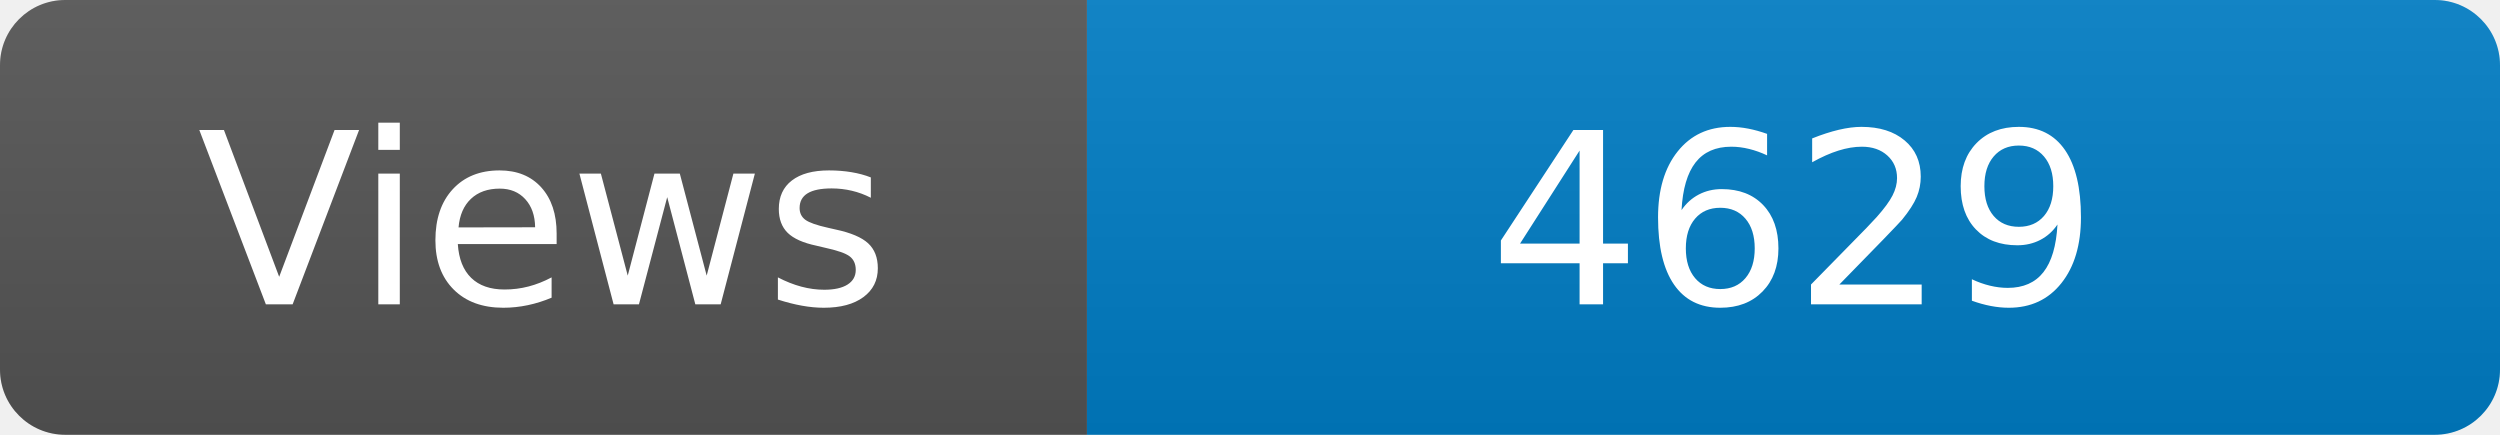
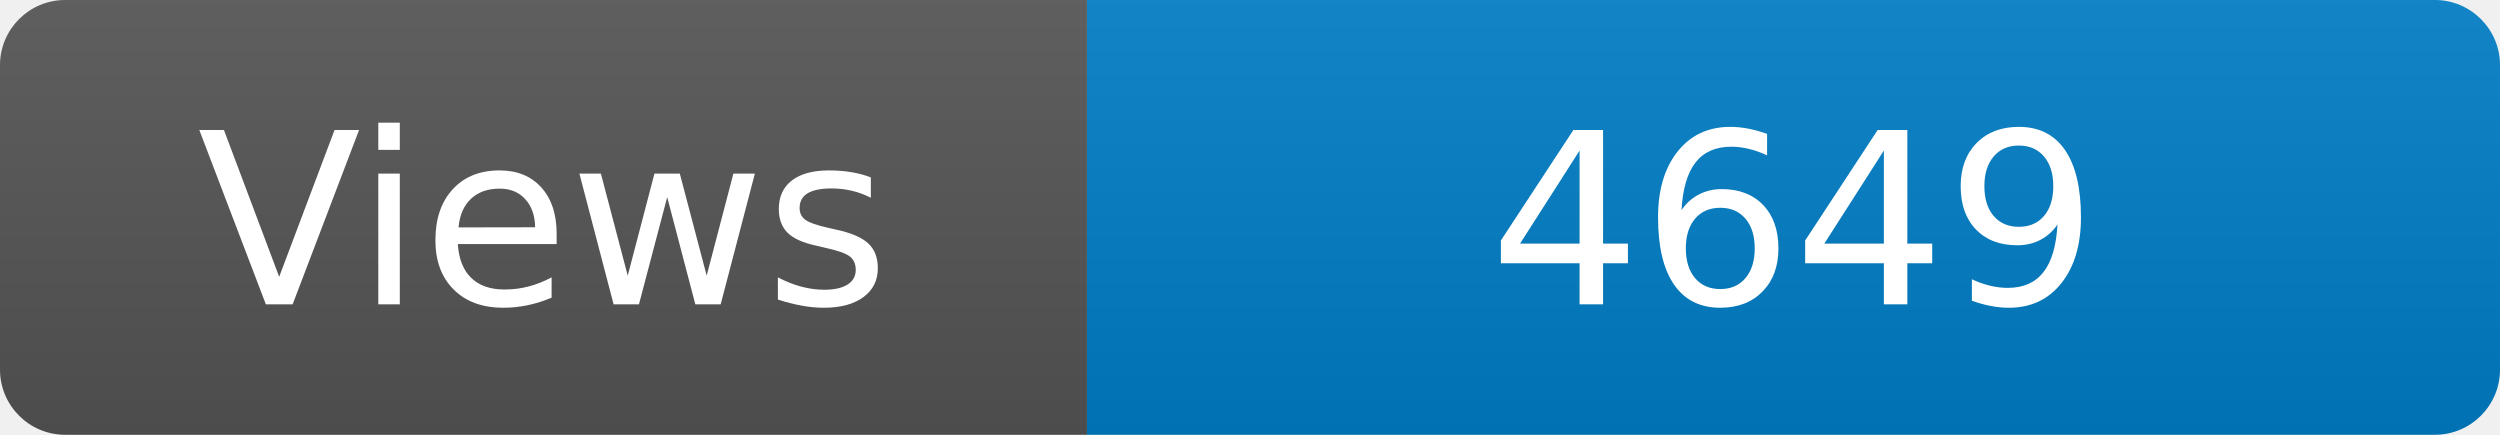
<svg xmlns="http://www.w3.org/2000/svg" width="115" height="20" role="img" aria-label="Maintained?: yes">
  <linearGradient id="s" x2="0" y2="100%">
    <stop offset="0" stop-color="#bbb" stop-opacity=".1" />
    <stop offset="1" stop-opacity=".1" />
  </linearGradient>
  <clipPath id="r">
    <rect width="115" height="20" rx="3" fill="#fff" />
  </clipPath>
  <g clip-path="url(#r)">
    <rect width="50" height="20" fill="#555" />
    <rect x="50" width="160" height="20" fill="#007ec6" />
    <rect width="115" height="20" fill="url(#s)" />
  </g>
  <g fill="#fff" text-anchor="middle" font-family="Verdana,Geneva,DejaVu Sans,sans-serif" font-size="110">
    <text x="250" y="140" transform="scale(.1)" fill="#fff">Views</text>
-     <text x="825" y="140" transform="scale(.1)" fill="#fff">4629</text>
+     <text x="825" y="140" transform="scale(.1)" fill="#fff">4649</text>
  </g>
</svg>
